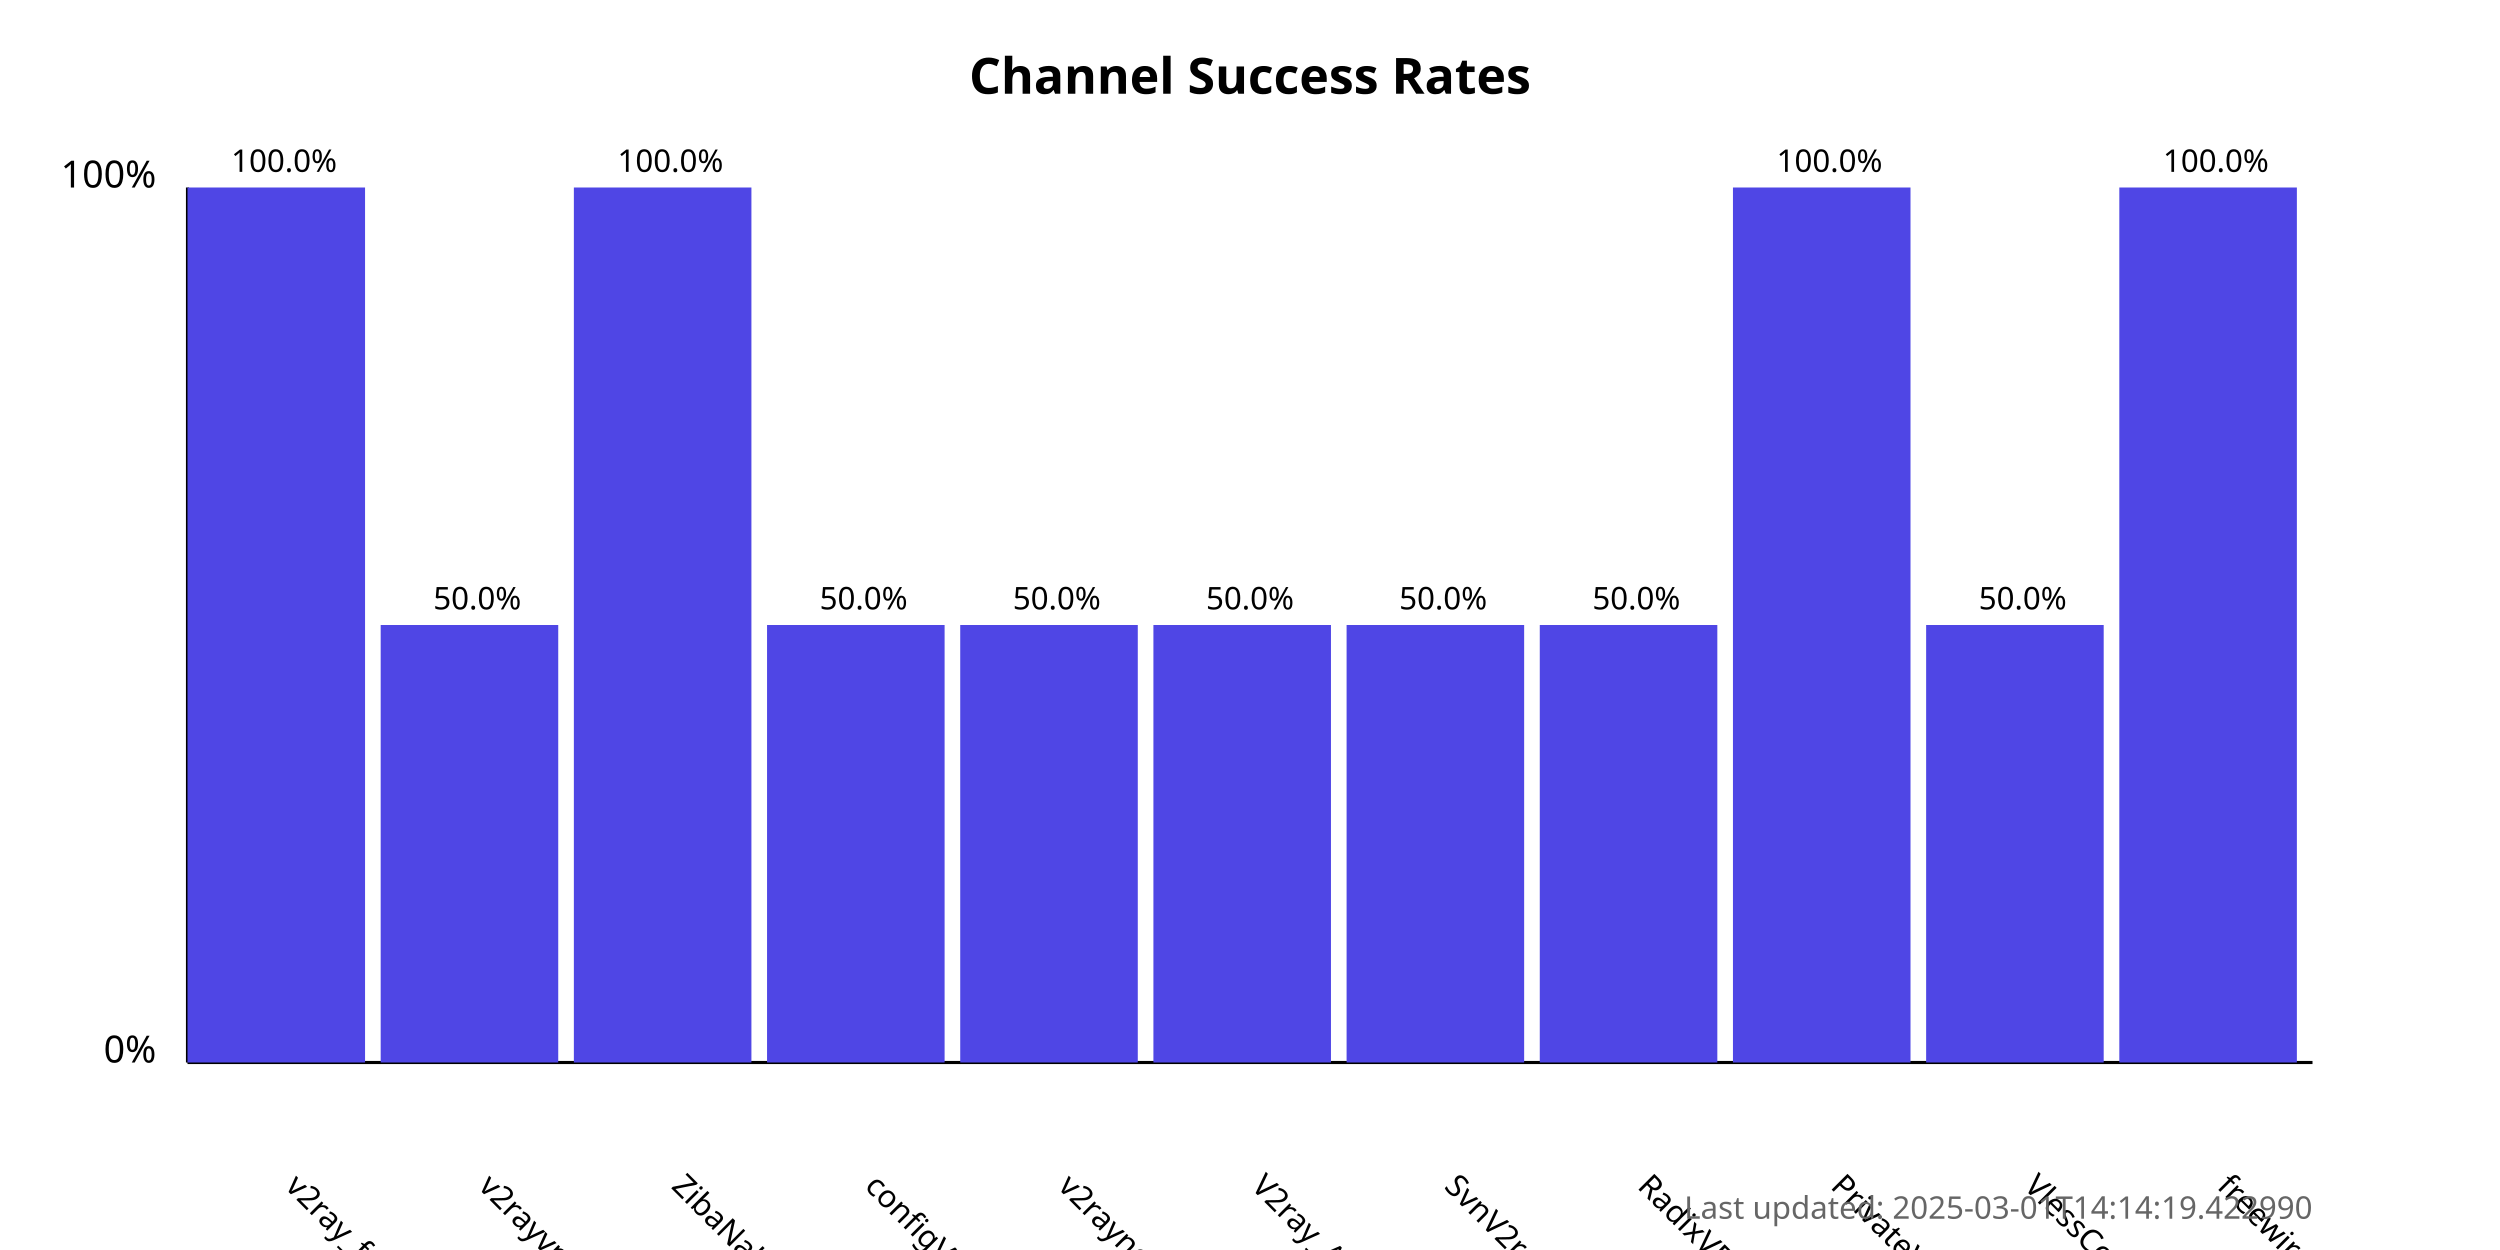
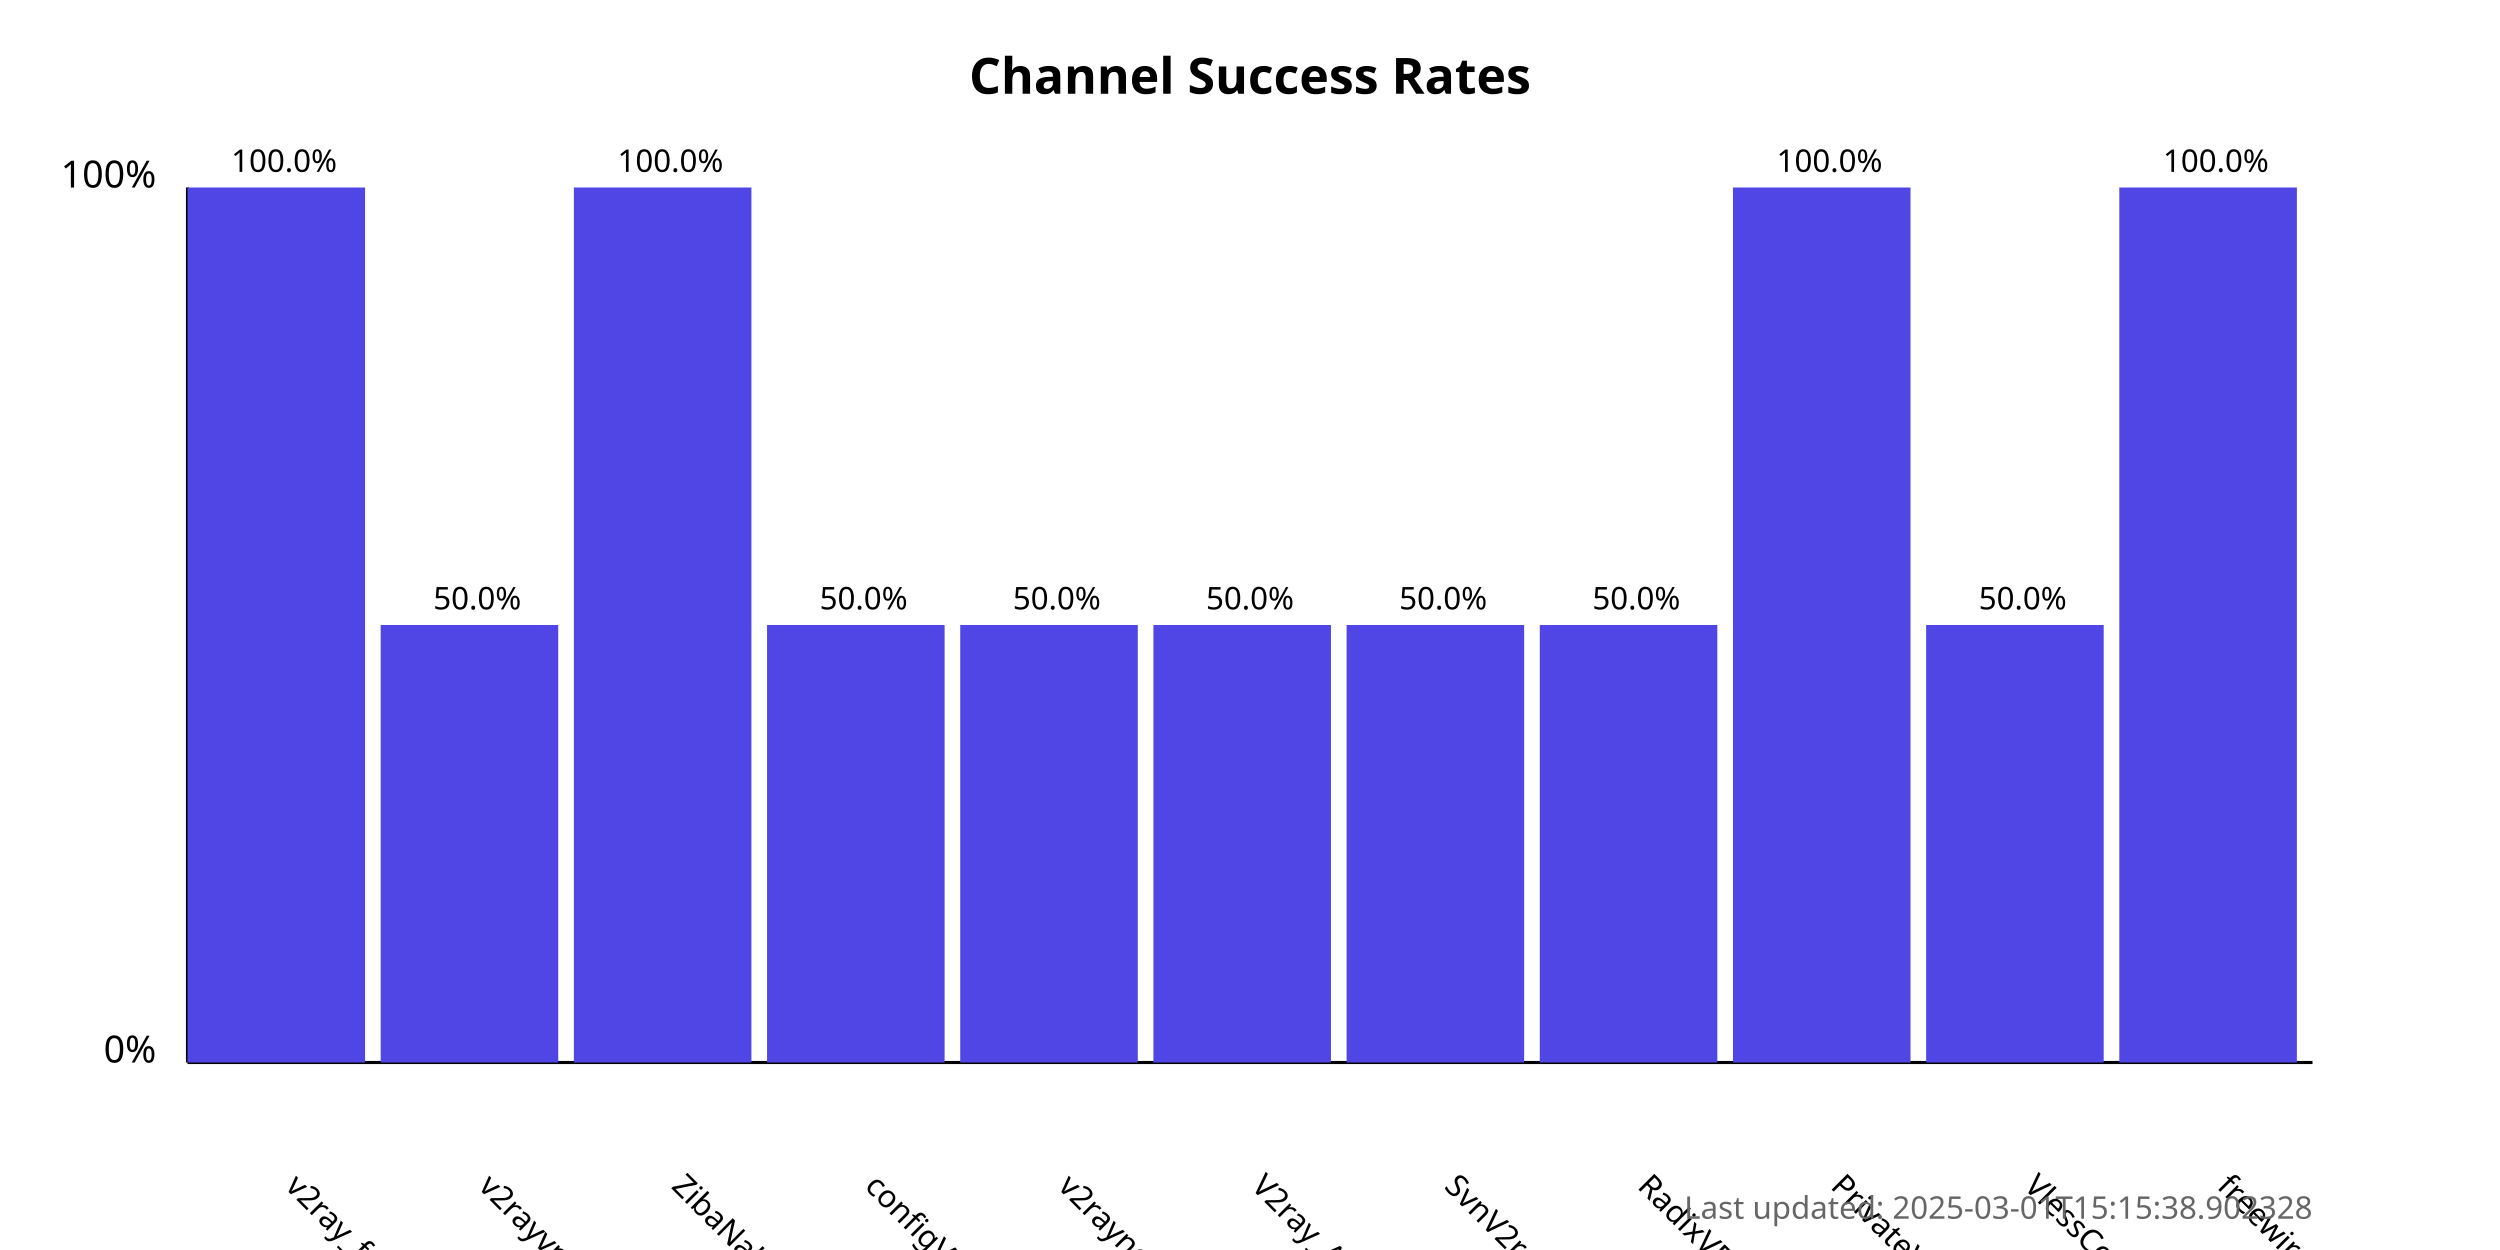
<svg xmlns="http://www.w3.org/2000/svg" width="800" height="400">
  <style>
            .chart-title { font: bold 16px sans-serif; }
            .axis-label { font: 12px sans-serif; }
            .tick-label { font: 10px sans-serif; }
            .bar { fill: #4f46e5; }
            .bar:hover { fill: #6366f1; }
            .timestamp { font: 10px sans-serif; fill: #666; }
        </style>
  <text x="400.0" y="30" text-anchor="middle" class="chart-title">
            Channel Success Rates
        </text>
  <line x1="60" y1="340" x2="60" y2="60" stroke="black" stroke-width="1" />
  <line x1="60" y1="340" x2="740" y2="340" stroke="black" stroke-width="1" />
  <text x="50" y="340" text-anchor="end" class="axis-label">0%</text>
  <text x="50" y="60" text-anchor="end" class="axis-label">100%</text>
  <g>
    <rect x="60" y="60.0" width="56.818" height="280.0" class="bar" />
    <text x="90.909" y="380" transform="rotate(45, 90.90909, 380)" text-anchor="start" class="tick-label">
                v2ray_free_conf
            </text>
    <text x="90.909" y="55.0" text-anchor="middle" class="tick-label">
                100.0%
            </text>
  </g>
  <g>
    <rect x="121.818" y="200.0" width="56.818" height="140.0" class="bar" />
    <text x="152.727" y="380" transform="rotate(45, 152.7273, 380)" text-anchor="start" class="tick-label">
                v2rayvpno
            </text>
    <text x="152.727" y="195.0" text-anchor="middle" class="tick-label">
                50.0%
            </text>
  </g>
  <g>
    <rect x="183.636" y="60.0" width="56.818" height="280.0" class="bar" />
    <text x="214.545" y="380" transform="rotate(45, 214.5455, 380)" text-anchor="start" class="tick-label">
                ZibaNabz
            </text>
    <text x="214.545" y="55.0" text-anchor="middle" class="tick-label">
                100.0%
            </text>
  </g>
  <g>
    <rect x="245.455" y="200.0" width="56.818" height="140.0" class="bar" />
    <text x="276.364" y="380" transform="rotate(45, 276.3636, 380)" text-anchor="start" class="tick-label">
                configV2rayForFree
            </text>
    <text x="276.364" y="195.0" text-anchor="middle" class="tick-label">
                50.0%
            </text>
  </g>
  <g>
    <rect x="307.273" y="200.0" width="56.818" height="140.0" class="bar" />
    <text x="338.182" y="380" transform="rotate(45, 338.1818, 380)" text-anchor="start" class="tick-label">
                v2rayngvpn
            </text>
    <text x="338.182" y="195.0" text-anchor="middle" class="tick-label">
                50.0%
            </text>
  </g>
  <g>
    <rect x="369.091" y="200.0" width="56.818" height="140.0" class="bar" />
    <text x="400.0" y="380" transform="rotate(45, 400.0, 380)" text-anchor="start" class="tick-label">
                V2ray_Alpha
            </text>
    <text x="400.0" y="195.0" text-anchor="middle" class="tick-label">
                50.0%
            </text>
  </g>
  <g>
    <rect x="430.909" y="200.0" width="56.818" height="140.0" class="bar" />
    <text x="461.818" y="380" transform="rotate(45, 461.8182, 380)" text-anchor="start" class="tick-label">
                SvnV2ray
            </text>
    <text x="461.818" y="195.0" text-anchor="middle" class="tick-label">
                50.0%
            </text>
  </g>
  <g>
    <rect x="492.727" y="200.0" width="56.818" height="140.0" class="bar" />
    <text x="523.636" y="380" transform="rotate(45, 523.6364, 380)" text-anchor="start" class="tick-label">
                RadixVPN
            </text>
    <text x="523.636" y="195.0" text-anchor="middle" class="tick-label">
                50.0%
            </text>
  </g>
  <g>
    <rect x="554.545" y="60.0" width="56.818" height="280.0" class="bar" />
    <text x="585.455" y="380" transform="rotate(45, 585.4545, 380)" text-anchor="start" class="tick-label">
                PrivateVPNs
            </text>
    <text x="585.455" y="55.0" text-anchor="middle" class="tick-label">
                100.0%
            </text>
  </g>
  <g>
    <rect x="616.364" y="200.0" width="56.818" height="140.0" class="bar" />
    <text x="647.273" y="380" transform="rotate(45, 647.2727, 380)" text-anchor="start" class="tick-label">
                VlessConfig
            </text>
    <text x="647.273" y="195.0" text-anchor="middle" class="tick-label">
                50.0%
            </text>
  </g>
  <g>
    <rect x="678.182" y="60.0" width="56.818" height="280.0" class="bar" />
    <text x="709.091" y="380" transform="rotate(45, 709.0909, 380)" text-anchor="start" class="tick-label">
                freewireguard
            </text>
    <text x="709.091" y="55.0" text-anchor="middle" class="tick-label">
                100.0%
            </text>
  </g>
  <text x="740" y="390" text-anchor="end" class="timestamp">
-             Last updated: 2025-03-01T14:14:19.422990
+             Last updated: 2025-03-01T15:15:38.902328
        </text>
</svg>
